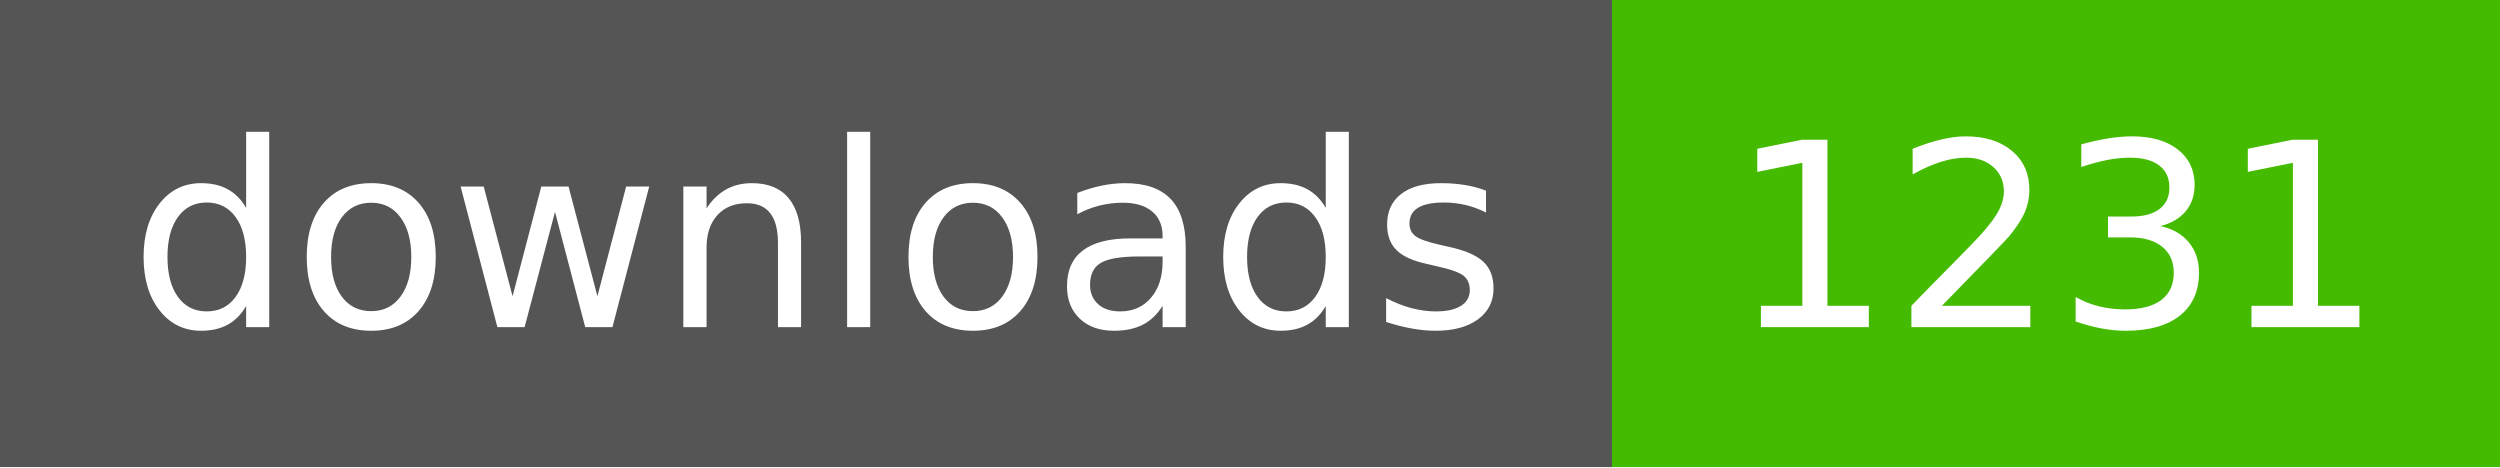
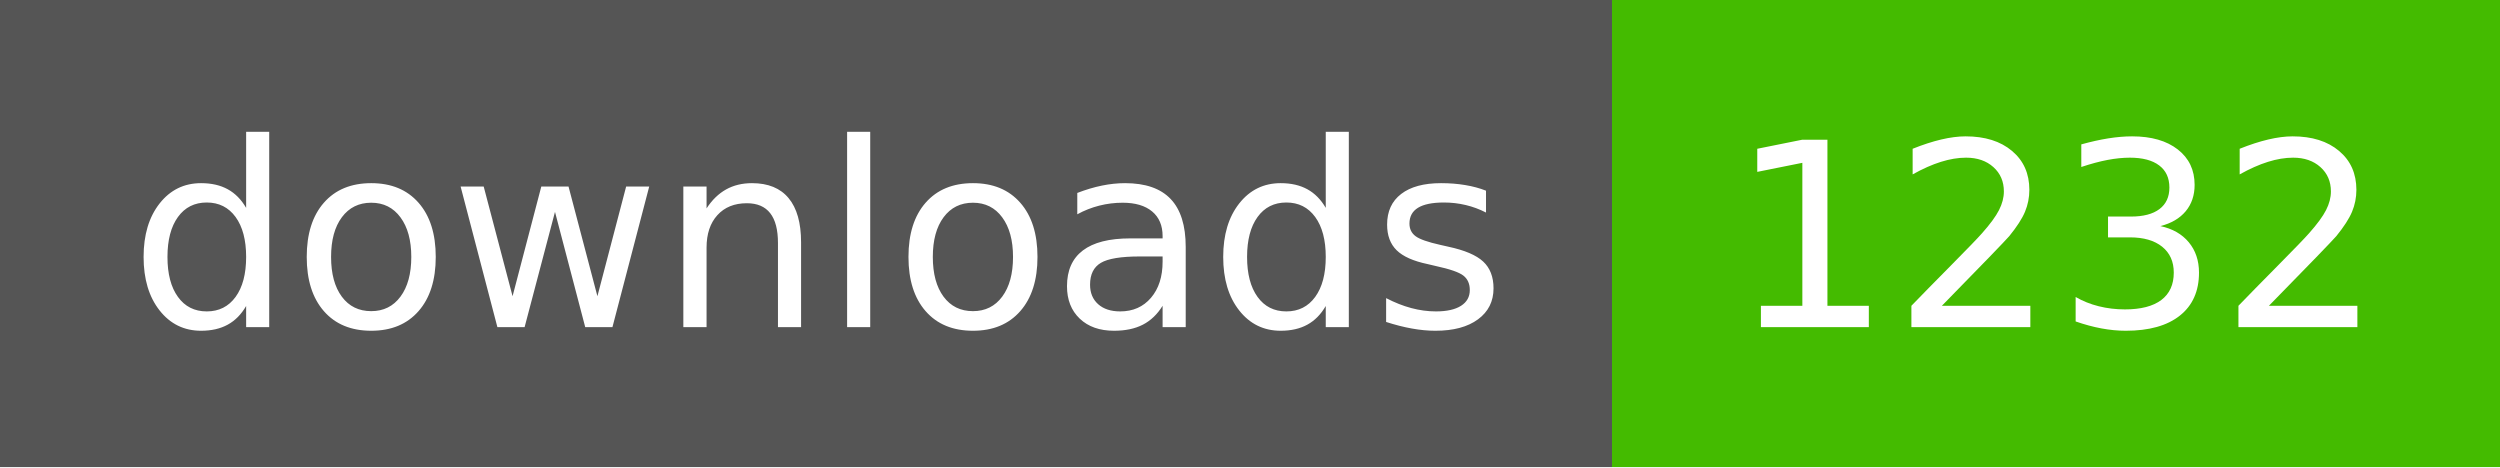
- <svg xmlns="http://www.w3.org/2000/svg" width="107" height="20" role="img" aria-label="downloads: 1231">
+ <svg xmlns="http://www.w3.org/2000/svg" width="107" height="20" role="img" aria-label="downloads: 1232">
  <g shape-rendering="crispEdges">
    <rect width="69" height="20" fill="#555" />
    <rect x="69" width="38" height="20" fill="#4b0" />
  </g>
  <g fill="#fff" text-anchor="middle" font-family="Verdana,Geneva,DejaVu Sans,sans-serif" text-rendering="geometricPrecision" font-size="110">
    <text x="350" y="140" textLength="590" transform="scale(.1)">downloads</text>
-     <text x="880" y="140" textLength="280" transform="scale(.1)">1231</text>
+     <text x="880" y="140" textLength="280" transform="scale(.1)">1232</text>
  </g>
</svg>
